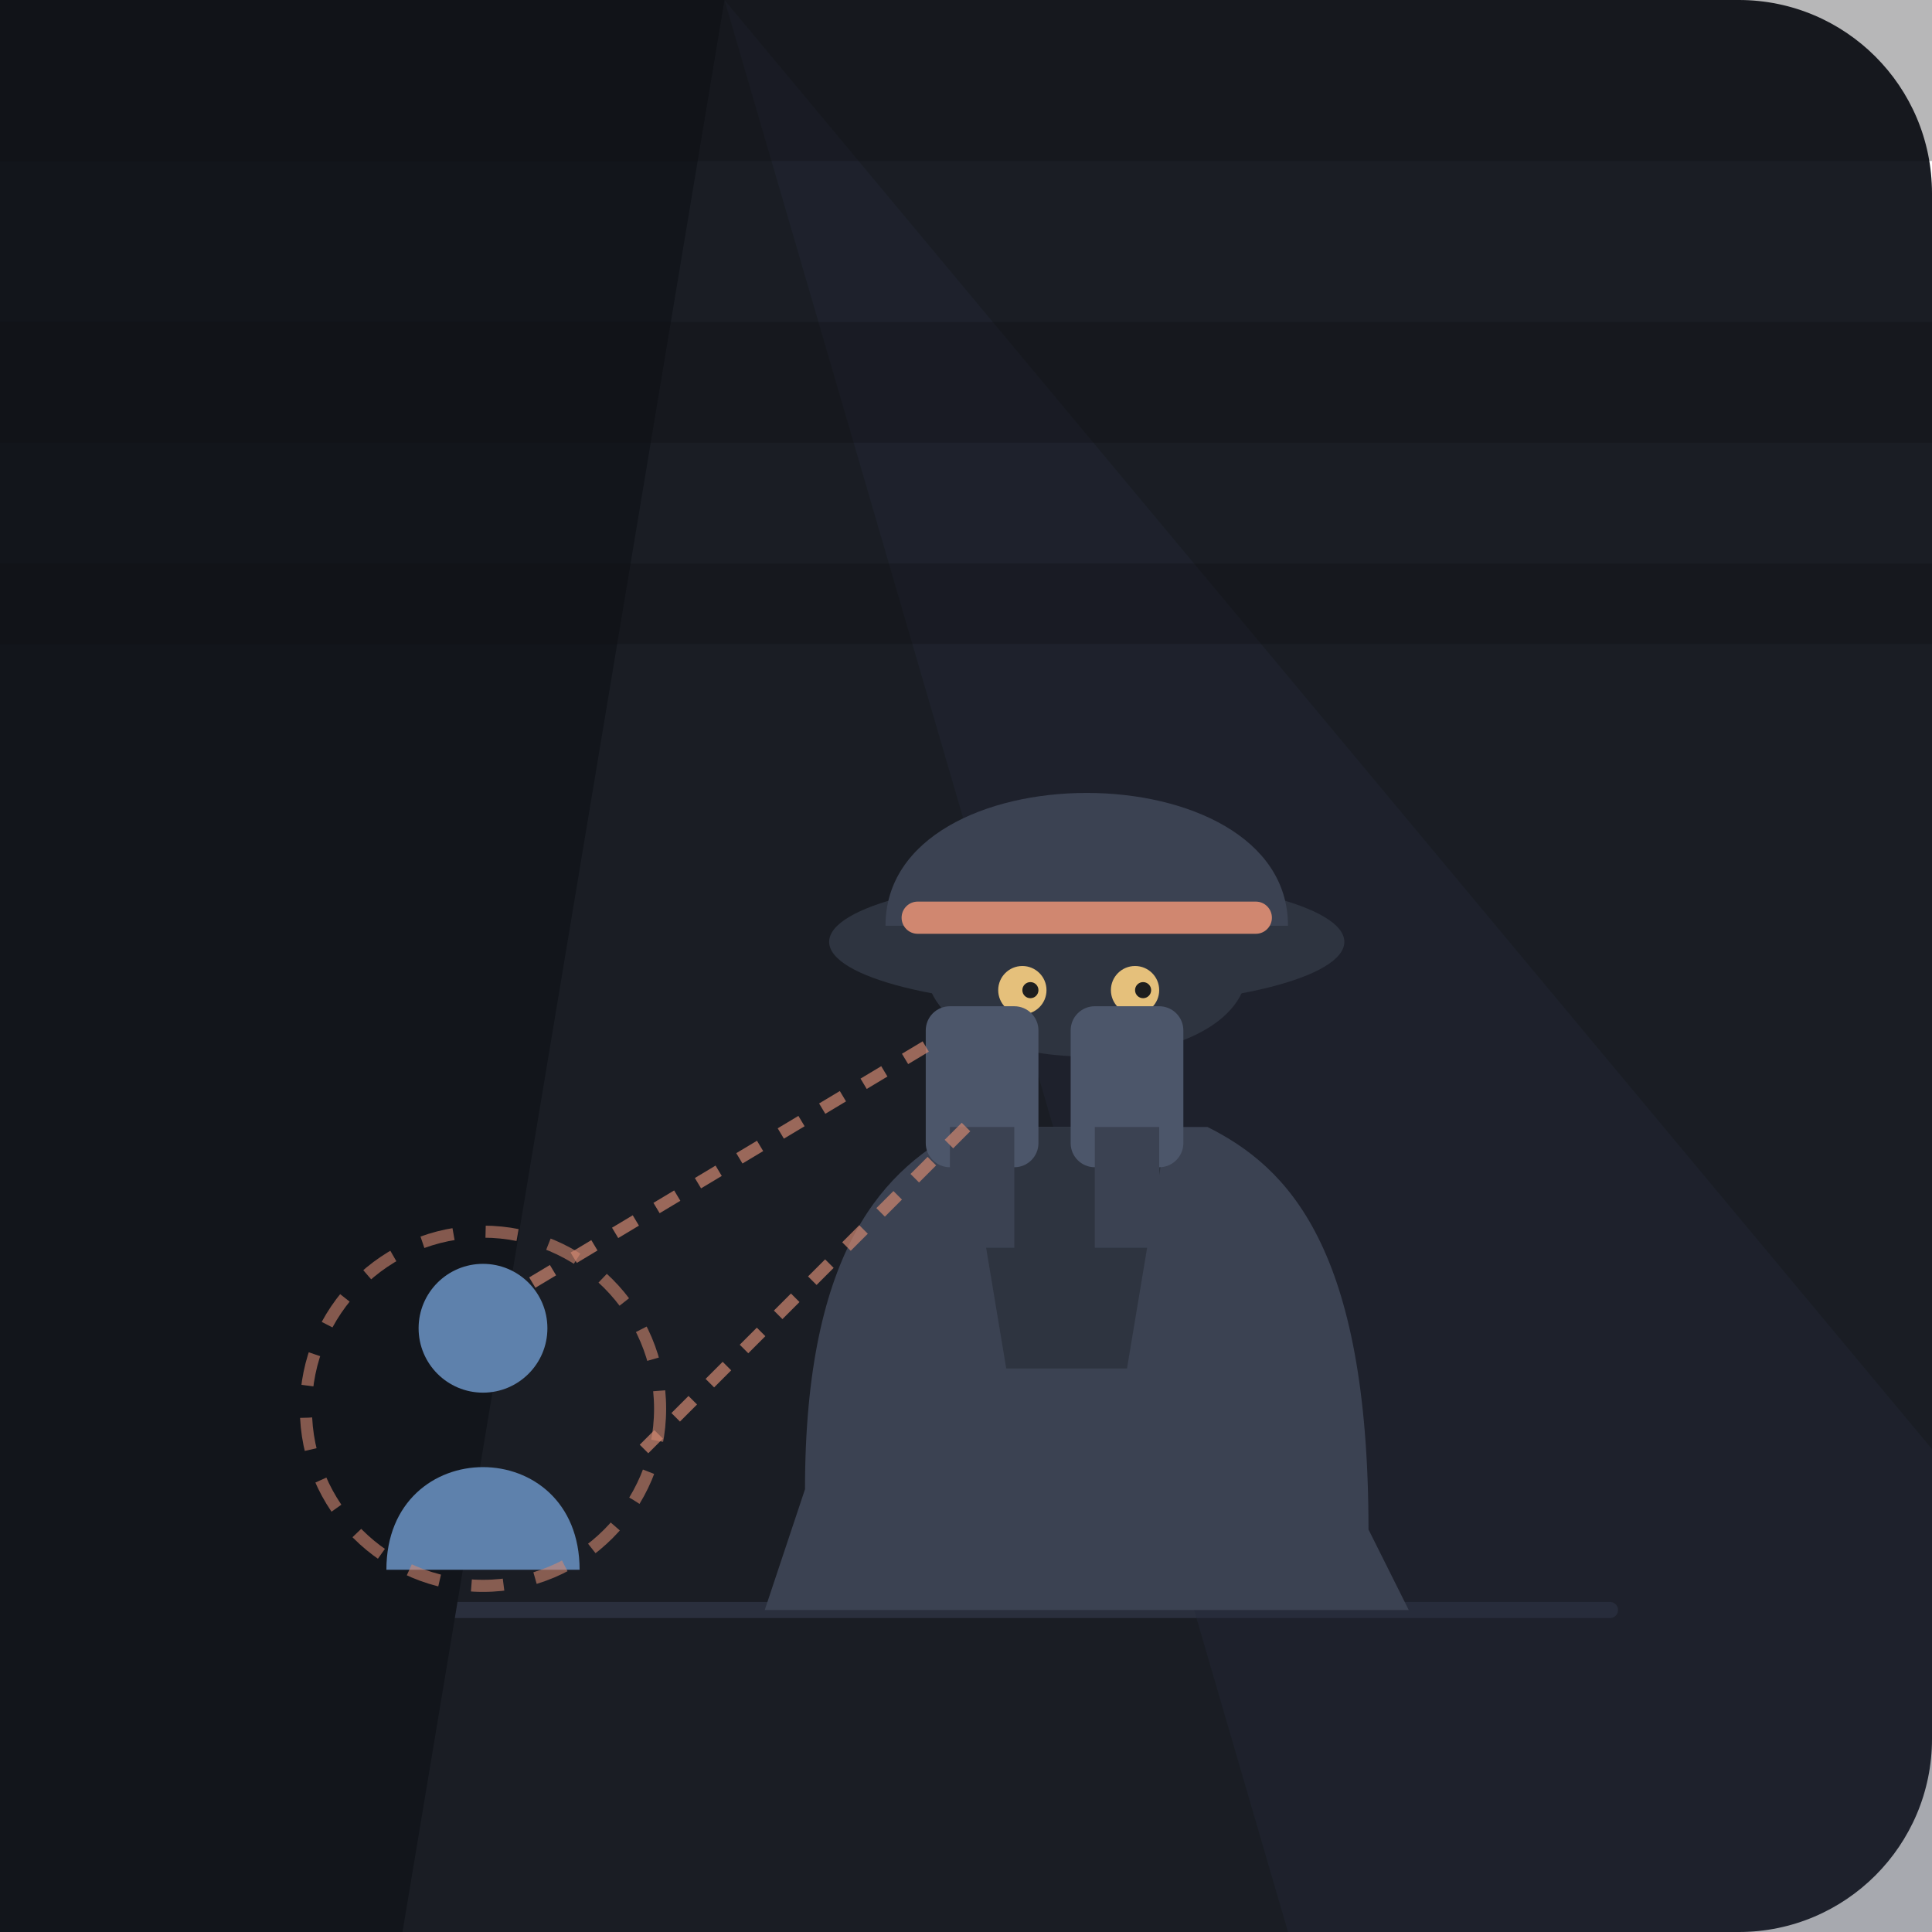
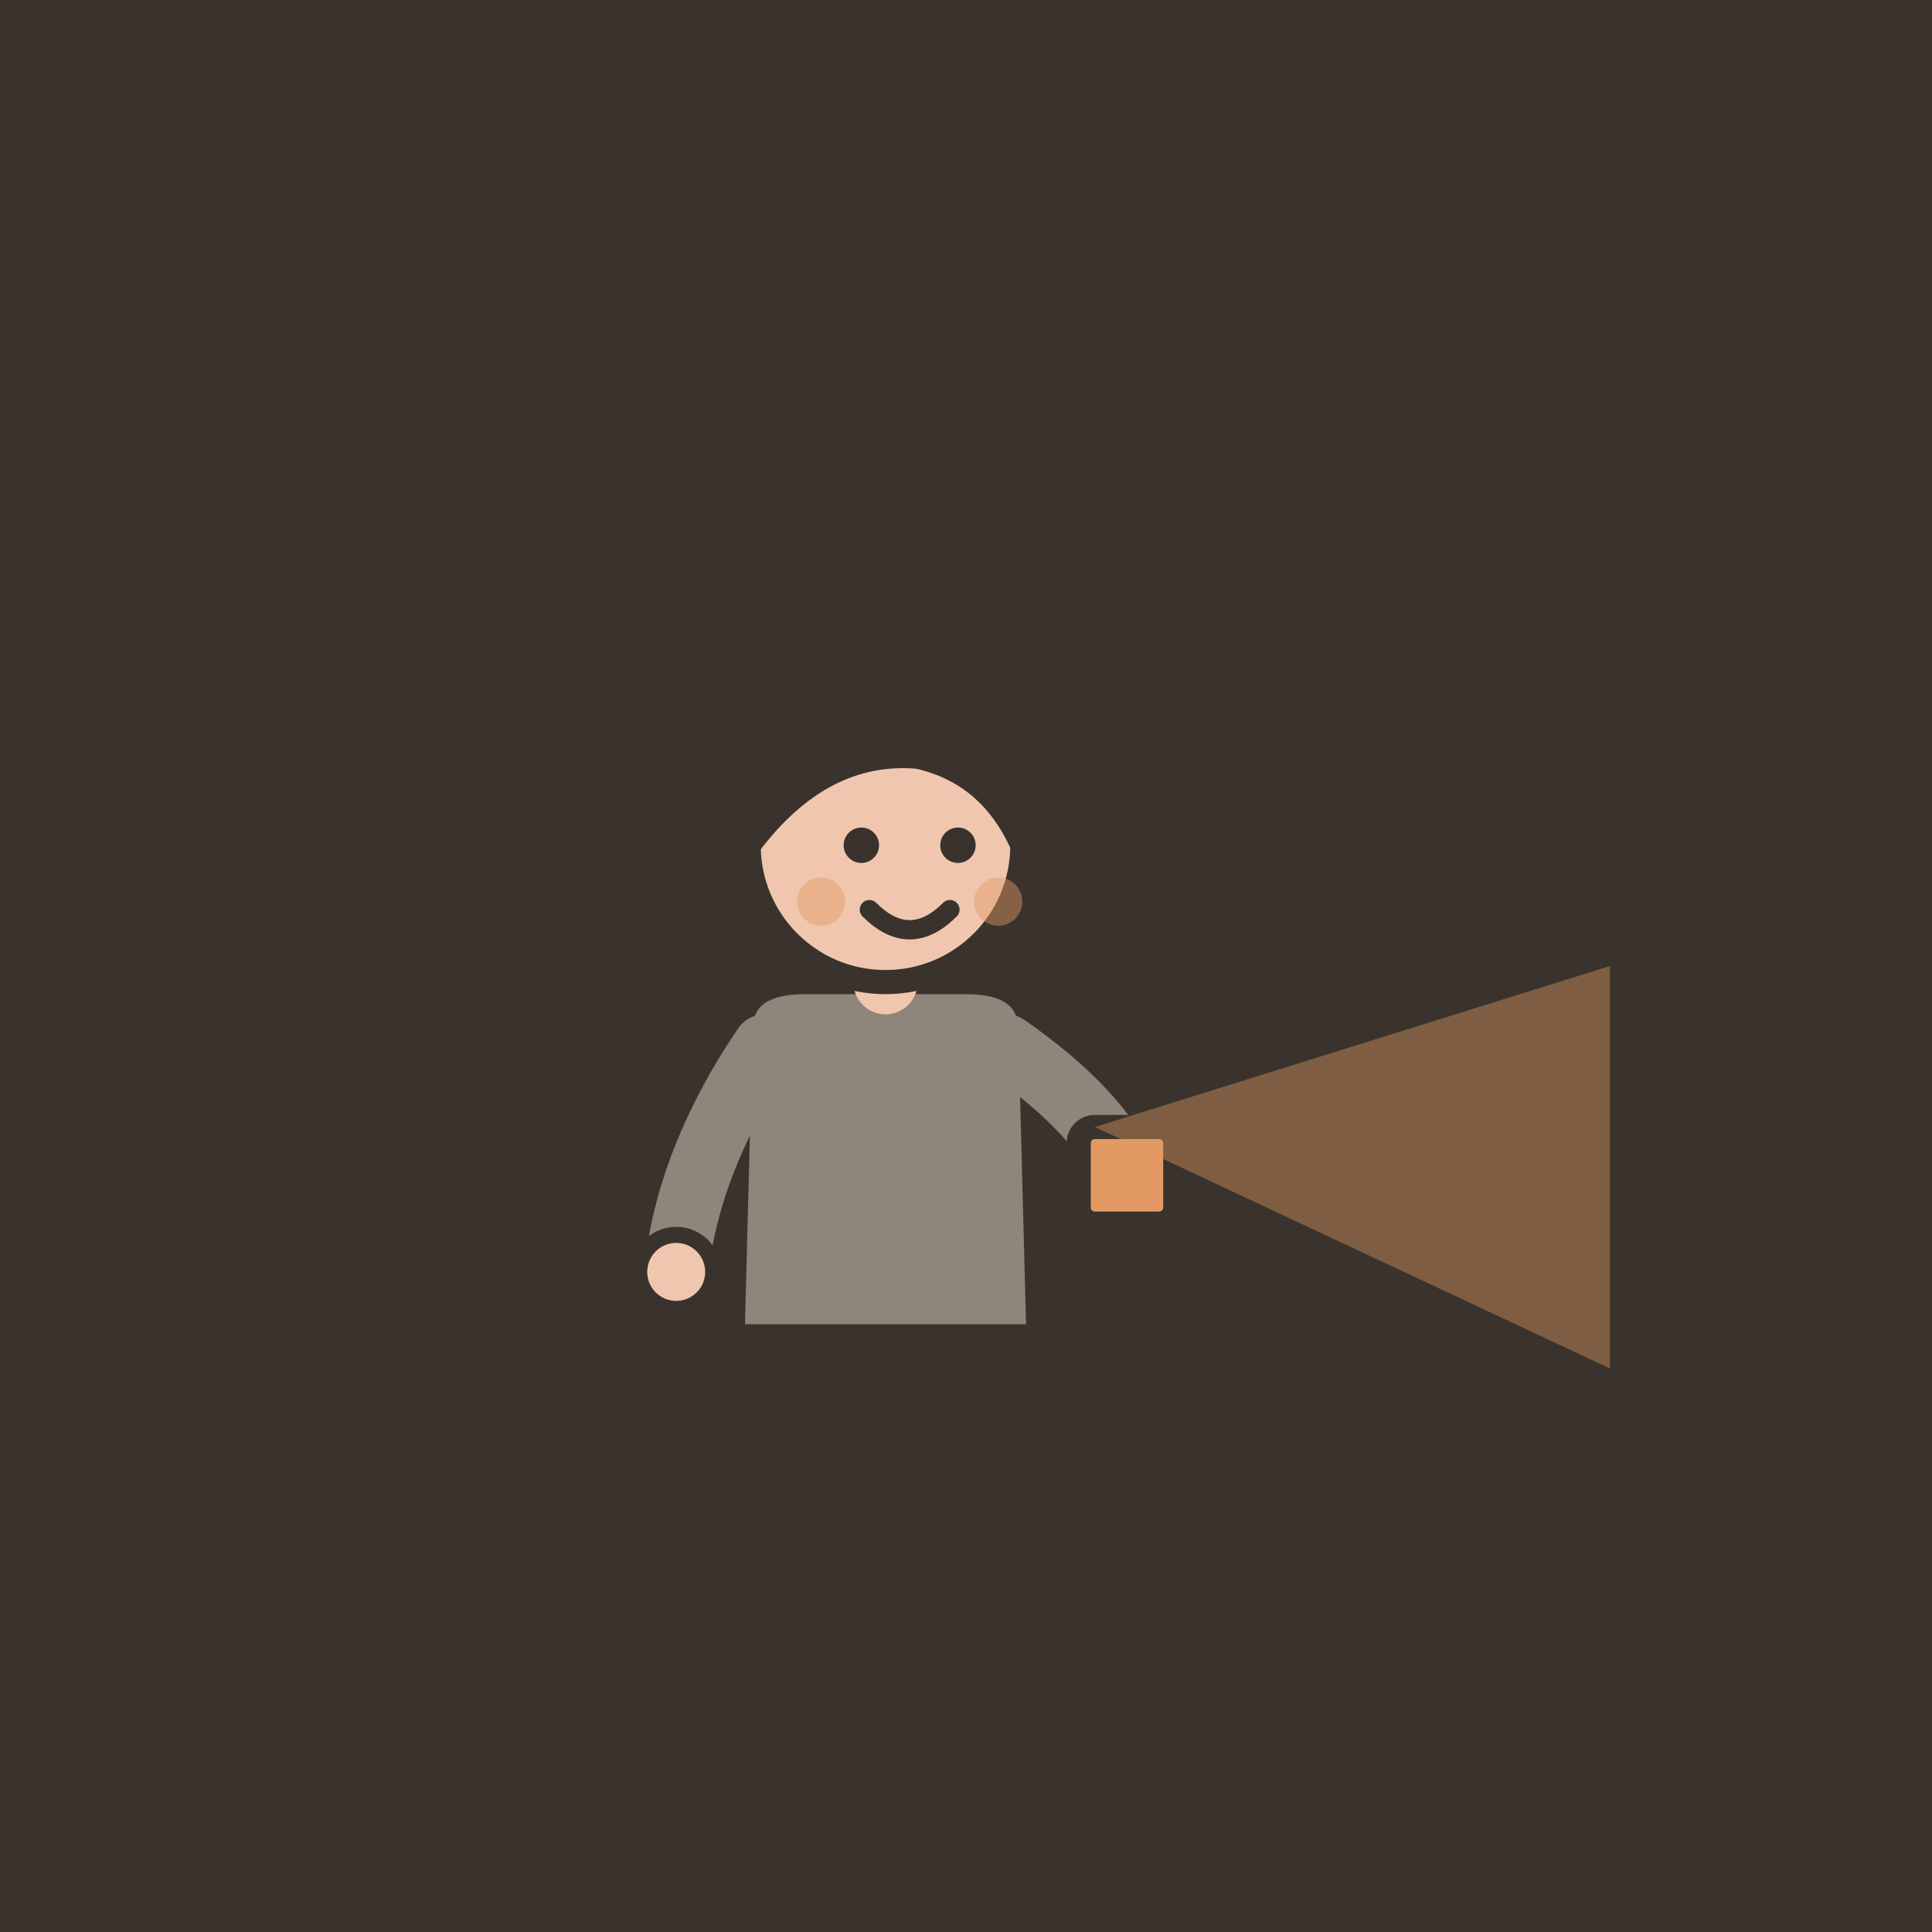
- <svg xmlns="http://www.w3.org/2000/svg" viewBox="0 0 240 240">
-   <rect width="240" height="240" rx="24" fill="#1A1D24" />
-   <path d="M40 200 L200 200" stroke="#2A2F3D" stroke-width="2" stroke-linecap="round" />
-   <path d="M0 0 L90 0 L50 240 L0 240 Z" fill="#12151B" />
-   <path d="M90 0 L240 180 L240 240 L160 240 Z" fill="#222836" opacity="0.4" />
-   <g transform="translate(130, 75)">
-     <path d="M-30 110 C-30 80, -20 70, -10 65 L20 65 C30 70, 40 80, 40 115 L45 125 L-35 125 Z" fill="#3B4252" />
-     <path d="M-10 65 L-5 95 L10 95 L15 65" fill="#2E3440" />
-     <ellipse cx="5" cy="42" rx="32" ry="8" fill="#2E3440" />
-     <path d="M-20 40 C-20 18, 30 18, 30 40 Z" fill="#3B4252" />
-     <rect x="-18" y="37" width="46" height="4" rx="2" fill="#D08770" />
-     <path d="M-15 45 C-15 60, 25 60, 25 45 Z" fill="#2E3440" />
-     <circle cx="-3" cy="48" r="3" fill="#E5C07B" />
-     <circle cx="11" cy="48" r="3" fill="#E5C07B" />
-     <circle cx="-2" cy="48" r="1" fill="#1E1E1E" />
-     <circle cx="12" cy="48" r="1" fill="#1E1E1E" />
-     <rect x="-15" y="50" width="14" height="20" rx="3" fill="#4C566A" />
-     <rect x="3" y="50" width="14" height="20" rx="3" fill="#4C566A" />
-     <rect x="-12" y="65" width="8" height="15" fill="#3B4252" />
-     <rect x="6" y="65" width="8" height="15" fill="#3B4252" />
+ <svg xmlns="http://www.w3.org/2000/svg" viewBox="0 0 240 240" data-style="editorial">
+   <rect width="240" height="240" fill="#F4EDE2" />
+   <rect x="0" y="0" width="240" height="240" rx="0" fill="#3A332D" />
+   <g transform="translate(110 206)">
+     <path d="M-8 -42L-9 0" stroke="#3A332D" stroke-width="9" stroke-linecap="round" fill="none" />
+     <path d="M8 -42L9 0" stroke="#3A332D" stroke-width="9" stroke-linecap="round" fill="none" />
+     <ellipse cx="-11" cy="0" rx="7" ry="3.5" fill="#3A332D" />
+     <ellipse cx="11" cy="0" rx="7" ry="3.5" fill="#3A332D" />
+     <path d="M-18 -78Q-18 -84 -10 -84L10 -84Q18 -84 18 -78L19 -40L-19 -40Z" fill="#8F857A" stroke="#3A332D" stroke-width="3" stroke-linecap="round" stroke-linejoin="round" />
+     <path d="M-15 -76Q-24.5 -62 -26 -48" fill="none" stroke="#8F857A" stroke-width="8" stroke-linecap="round" stroke-linejoin="round" />
+     <circle cx="-26" cy="-48" r="4.6" fill="#F0C7AE" stroke="#3A332D" stroke-linecap="round" stroke-linejoin="round" stroke-width="2" />
+     <path d="M15 -76Q26.5 -68 30 -60" fill="none" stroke="#8F857A" stroke-width="8" stroke-linecap="round" stroke-linejoin="round" />
+     <circle cx="30" cy="-60" r="4.6" fill="#F0C7AE" stroke="#3A332D" stroke-linecap="round" stroke-linejoin="round" stroke-width="2" />
+     <path d="M0 -84L0 -88" stroke="#F0C7AE" stroke-width="8" stroke-linecap="round" fill="none" />
+     <circle cx="0" cy="-101" r="17" fill="#F0C7AE" stroke="#3A332D" stroke-width="3" stroke-linecap="round" stroke-linejoin="round" />
+     <path d="M-17 -101Q-17 -121 0 -121Q17 -121 17 -101Q13 -110 4 -112Q-8 -113 -17 -101Z" fill="#3A332D" stroke="#3A332D" stroke-width="3" stroke-linecap="round" stroke-linejoin="round" />
+     <circle cx="-3" cy="-101" r="2.2" fill="#3A332D" />
+     <circle cx="9" cy="-101" r="2.2" fill="#3A332D" />
+     <path d="M-2 -93Q3 -88 8 -93" fill="none" stroke="#3A332D" stroke-width="2.4" stroke-linecap="round" stroke-linejoin="round" />
+     <circle cx="-8" cy="-94" r="3" fill="#E39A62" opacity="0.45" />
+     <circle cx="14" cy="-94" r="3" fill="#E39A62" opacity="0.45" />
+     <g transform="translate(30 -60)">
+       <rect x="-6" y="-6" width="12" height="12" rx="2" fill="#E39A62" stroke="#3A332D" stroke-width="3" stroke-linecap="round" stroke-linejoin="round" />
+     </g>
  </g>
-   <g opacity="0.3" fill="#0D0F12">
-     <rect x="0" y="0" width="240" height="20" />
-     <rect x="0" y="40" width="240" height="15" />
-     <rect x="0" y="70" width="240" height="10" />
-   </g>
-   <path d="M115 130 L65 160" stroke="#D08770" stroke-width="1.5" stroke-dasharray="3 3" opacity="0.7" />
-   <path d="M120 140 L80 180" stroke="#D08770" stroke-width="1.5" stroke-dasharray="3 3" opacity="0.7" />
-   <g transform="translate(60, 150)">
-     <circle cx="0" cy="15" r="8" fill="#5E81AC" />
-     <path d="M-12 45 C-12 28, 12 28, 12 45 Z" fill="#5E81AC" />
-     <circle cx="0" cy="25" r="22" fill="none" stroke="#D08770" stroke-width="1.5" stroke-dasharray="4 4" opacity="0.6" />
-   </g>
+   <path d="M136 140L200 120L200 170Z" fill="#E39A62" opacity="0.4" />
</svg>
